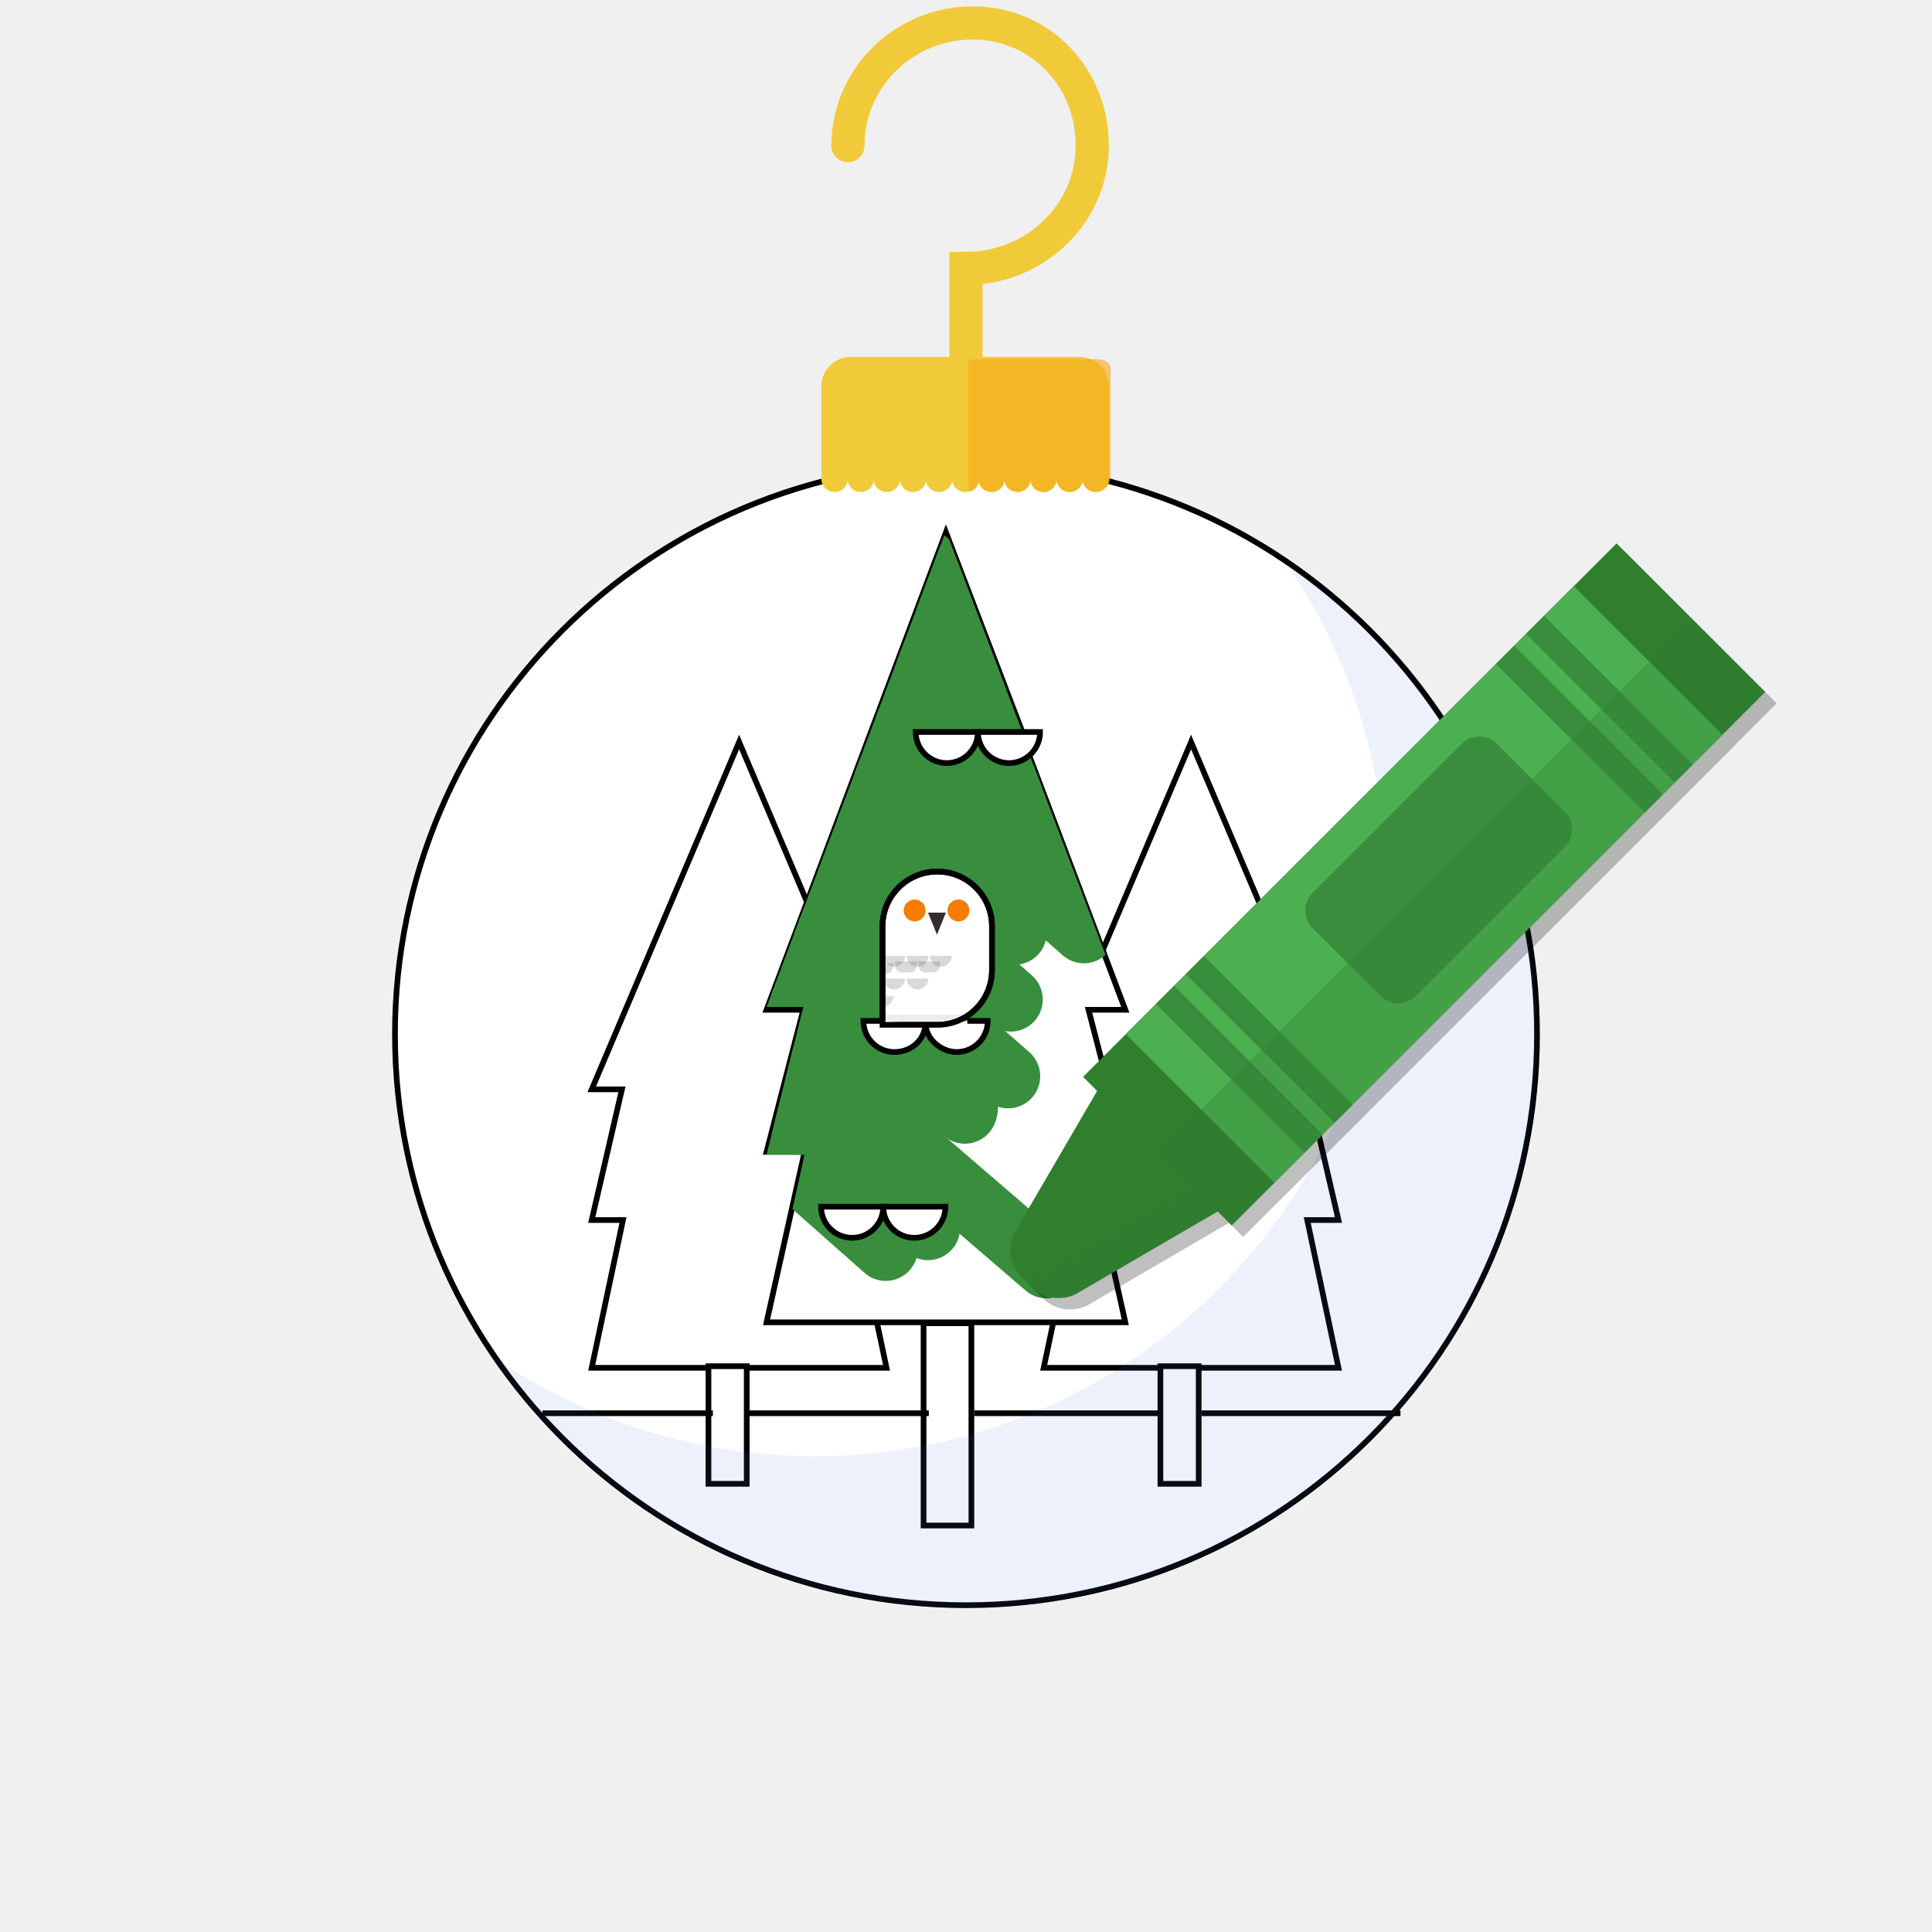
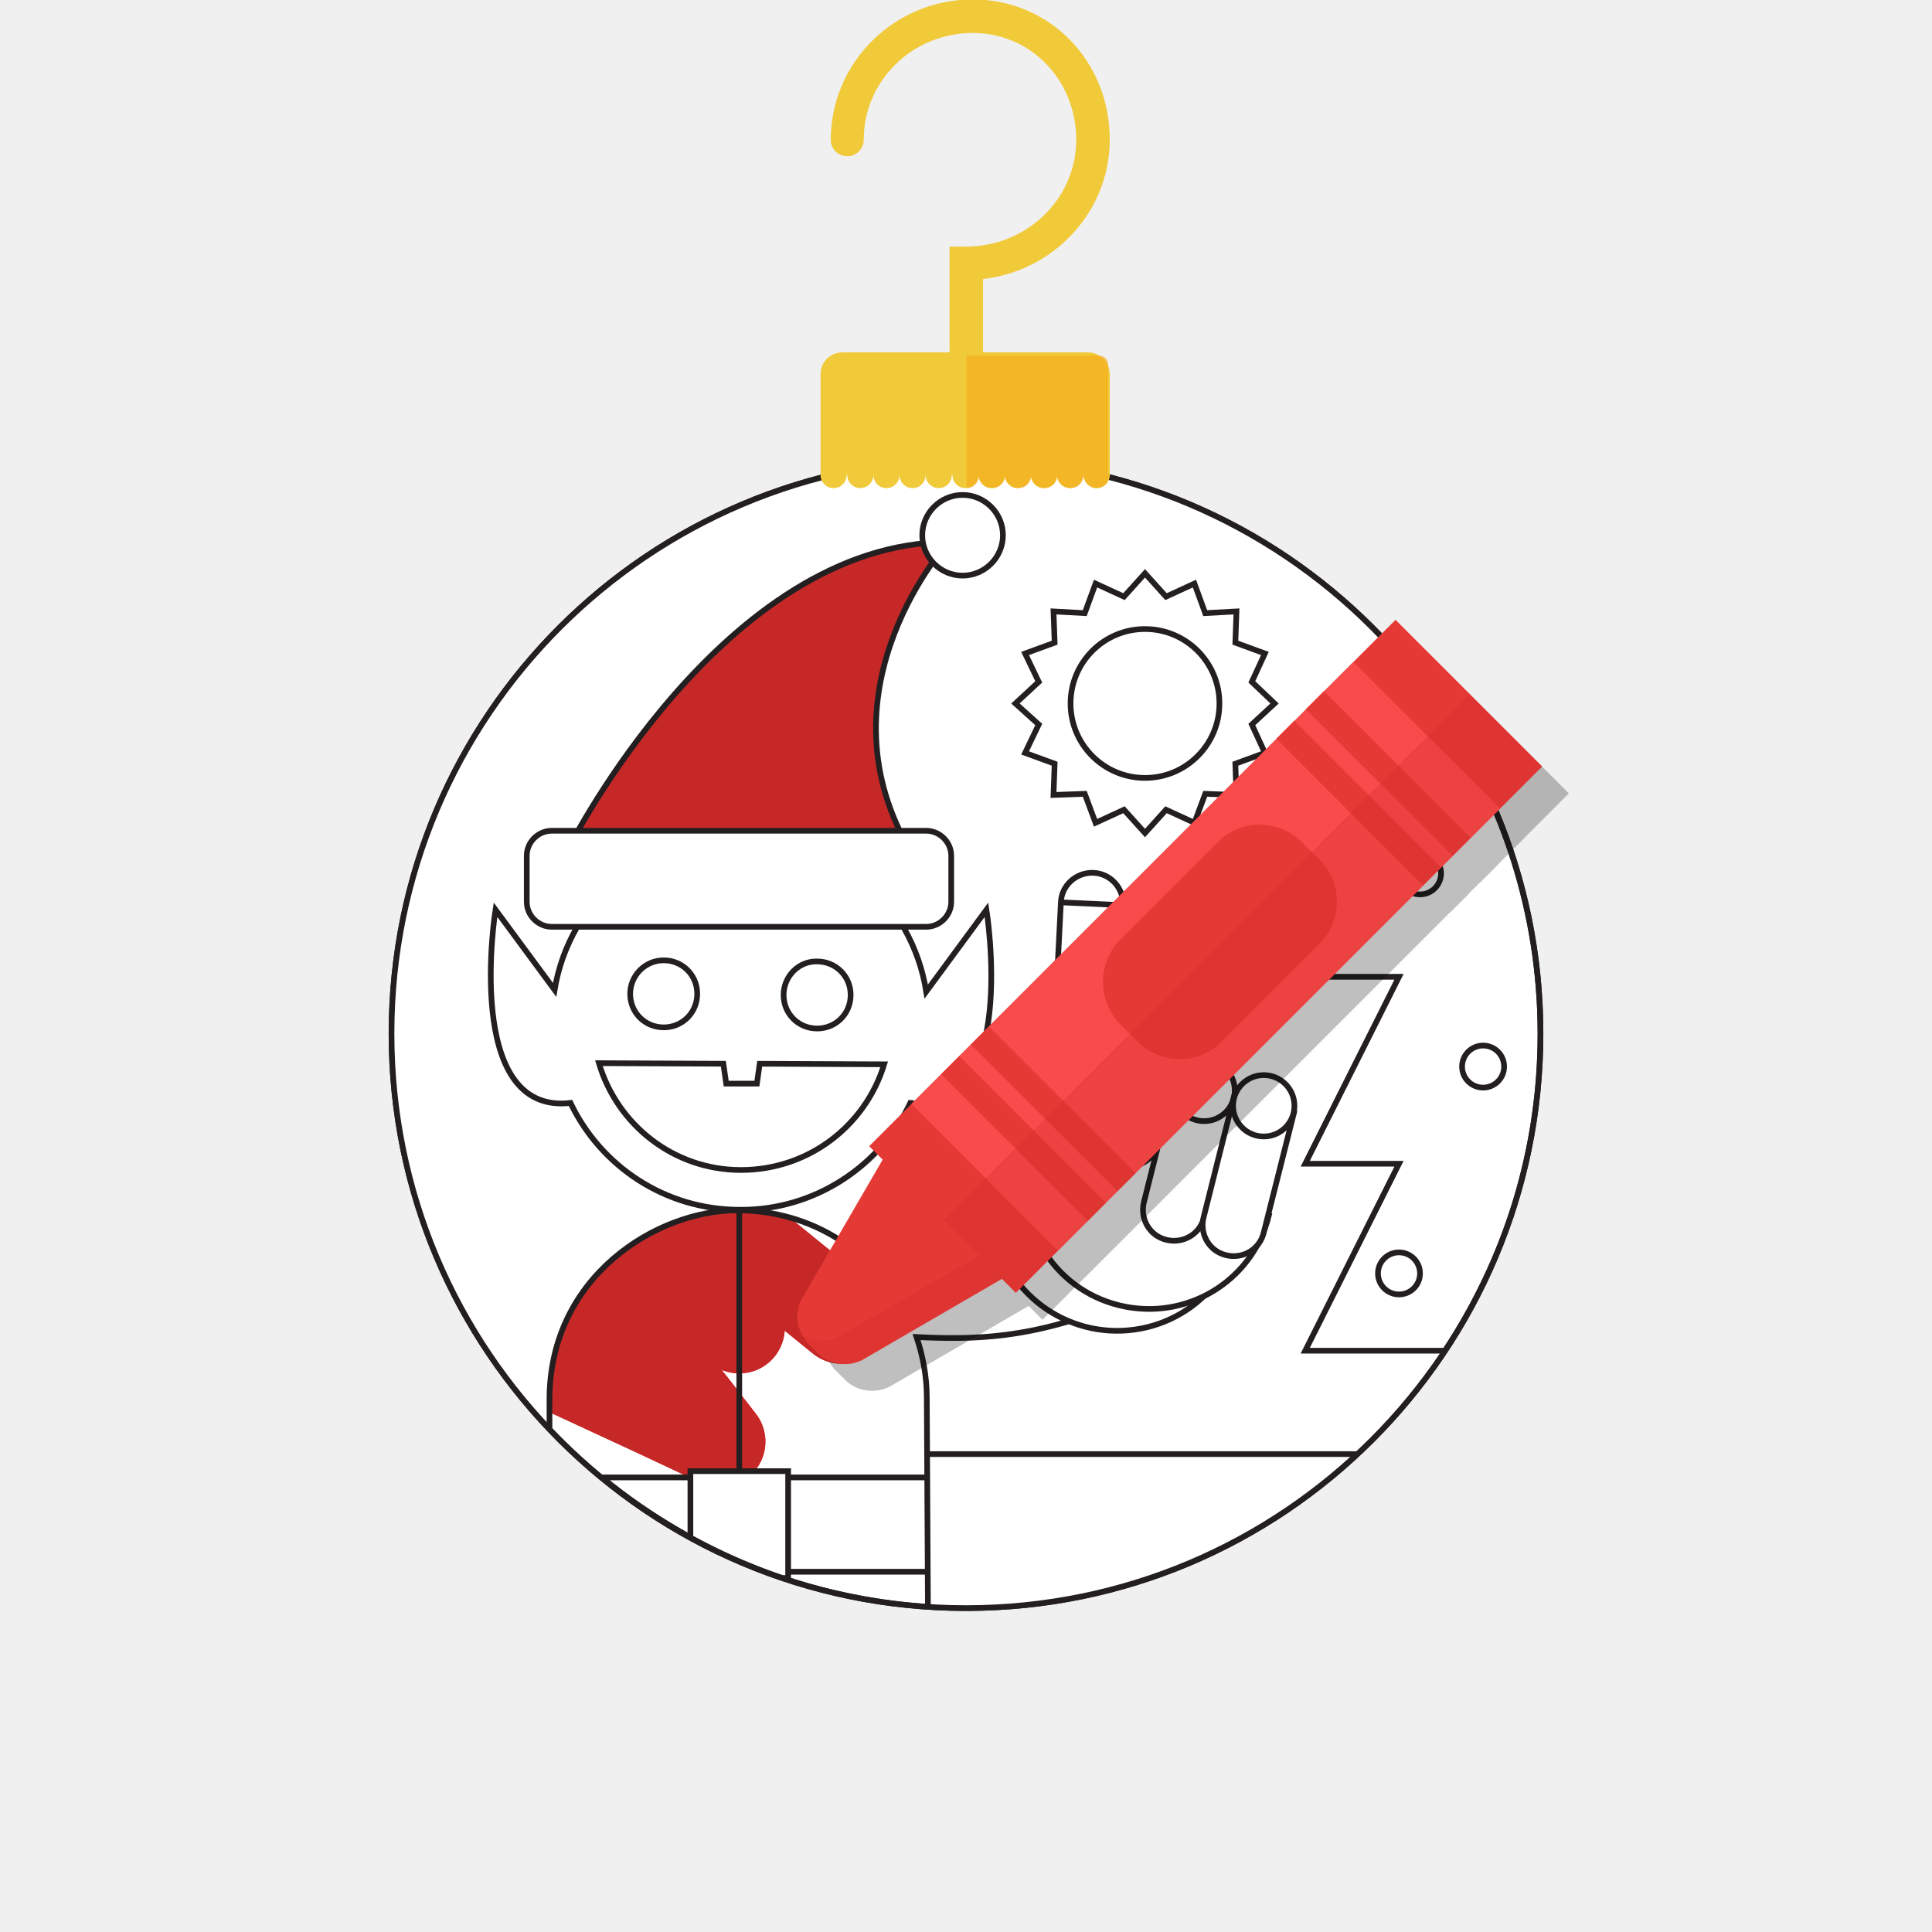
- <svg xmlns="http://www.w3.org/2000/svg" xmlns:xlink="http://www.w3.org/1999/xlink" version="1.1" id="Layer_1" x="0px" y="0px" width="340px" height="340px" viewBox="0 0 340 340" enable-background="new 0 0 340 340" xml:space="preserve">
+ <svg xmlns="http://www.w3.org/2000/svg" xmlns:xlink="http://www.w3.org/1999/xlink" version="1.1" id="Layer_1" x="0px" y="0px" width="340px" height="340px" viewBox="0 0 340 340" style="enable-background:new 0 0 340 340;" xml:space="preserve">
+   <style type="text/css">
+ 	.st0{fill:#FFFFFF;stroke:#231F20;stroke-miterlimit:10;}
+ 	.st1{clip-path:url(#SVGID_2_);}
+ 	.st2{clip-path:url(#SVGID_4_);}
+ 	.st3{fill:none;stroke:#E53935;stroke-width:16;stroke-linecap:round;stroke-linejoin:round;stroke-miterlimit:10;}
+ 	.st4{fill:none;stroke:#C62828;stroke-width:16;stroke-linecap:round;stroke-linejoin:round;stroke-miterlimit:10;}
+ 	.st5{fill:none;stroke:#231F20;stroke-miterlimit:10;}
+ 	.st6{fill:#C62828;stroke:#231F20;stroke-miterlimit:10;}
+ 	.st7{fill:#F1CA3A;}
+ 	.st8{fill:none;stroke:#F1CA3A;stroke-width:0.755;stroke-miterlimit:10;}
+ 	.st9{opacity:0.6;fill:#F5A816;}
+ 	.st10{opacity:0.25;}
+ 	.st11{fill:#E53935;}
+ 	.st12{fill:#F94B4B;}
+ 	.st13{opacity:0.25;fill:#C62828;}
+ </style>
  <g>
-     <circle fill="#FFFFFF" stroke="#000000" stroke-miterlimit="10" cx="169.998" cy="182" r="100.489" />
-     <path fill="#F1CA3A" d="M170,66.932c-1.611,0-2.917-1.306-2.917-2.917V44.316L170,44.31c10.643,0,19.302-8.379,19.302-18.678   c0-10.474-7.953-18.679-18.106-18.679c-10.51,0-19.06,8.379-19.06,18.679c0,1.611-1.306,2.917-2.917,2.917   c-1.611,0-2.917-1.306-2.917-2.917c0-13.516,11.167-24.512,24.894-24.512c13.424,0,23.94,10.767,23.94,24.512   c0,12.554-9.727,22.934-22.218,24.348v14.035C172.916,65.626,171.61,66.932,170,66.932z" />
-     <path fill="none" stroke="#F1CA3A" stroke-miterlimit="10" d="M168.334,86.621" />
+     <circle class="st0" cx="170" cy="181.9" r="101.1" />
    <g>
-       <circle fill="#F1CA3A" cx="146.881" cy="84.255" r="2.332" />
-       <circle fill="#F1CA3A" cx="151.475" cy="84.255" r="2.332" />
-       <circle fill="#F1CA3A" cx="156.07" cy="84.255" r="2.332" />
-       <circle fill="#F1CA3A" cx="160.665" cy="84.255" r="2.332" />
-       <circle fill="#F1CA3A" cx="165.259" cy="84.255" r="2.332" />
-       <circle fill="#F1CA3A" cx="169.854" cy="84.255" r="2.332" />
-       <circle fill="#F1CA3A" cx="174.448" cy="84.255" r="2.332" />
-       <circle fill="#F1CA3A" cx="179.043" cy="84.255" r="2.332" />
-       <circle fill="#F1CA3A" cx="183.638" cy="84.255" r="2.332" />
-       <circle fill="#F1CA3A" cx="188.232" cy="84.255" r="2.332" />
-       <circle fill="#F1CA3A" cx="192.827" cy="84.255" r="2.332" />
-     </g>
-     <path fill="#F1CA3A" d="M195.143,84.113h-50.592V67.981c0-2.858,2.317-5.175,5.175-5.175h40.241c2.858,0,5.175,2.317,5.175,5.175   V84.113z" />
-     <path opacity="0.6" fill="#F5A816" d="M195.458,83.974V64.912c0-1.163-1.26-1.704-2.424-1.704h-22.576v23.363   c0,0.004-0.274,0.016-0.214,0.016c1.156,0,1.917-0.841,2.102-1.944c0.185,1.103,1.044,1.944,2.2,1.944s2.064-0.841,2.249-1.944   c0.185,1.103,1.117,1.945,2.273,1.945c1.156,0,2.1-0.841,2.285-1.945c0.185,1.103,1.136,1.945,2.291,1.945s2.109-0.841,2.294-1.944   c0.185,1.103,1.14,1.944,2.296,1.944s2.112-0.841,2.297-1.945c0.185,1.103,1.141,1.945,2.297,1.945   c1.288,0,2.491-1.044,2.491-2.332C195.318,84.16,195.458,84.066,195.458,83.974z" />
-     <g>
-       <defs>
-         <circle id="SVGID_1_" cx="170.015" cy="182.571" r="100.309" />
-       </defs>
-       <clipPath id="SVGID_2_">
-         <use xlink:href="#SVGID_1_" overflow="visible" />
-       </clipPath>
-       <rect x="69.708" y="220.702" clip-path="url(#SVGID_2_)" fill="none" width="200.619" height="69.653" />
-     </g>
-     <g>
-       <polygon fill="#FFFFFF" stroke="#000000" stroke-miterlimit="10" points="209.61,130.583 183.672,191.708 188.989,191.708     183.672,214.708 189.169,214.708 183.672,240.708 235.549,240.708 230.051,214.708 235.549,214.708 230.231,191.708     235.549,191.708   " />
-     </g>
-     <g>
-       <polygon fill="#FFFFFF" stroke="#000000" stroke-miterlimit="10" points="156.011,191.708 150.694,191.708 156.011,214.708     150.514,214.708 156.011,240.708 104.134,240.708 109.632,214.708 104.134,214.708 109.452,191.708 104.134,191.708     130.073,130.583   " />
-     </g>
-     <g>
-       <polyline fill="#FFFFFF" stroke="#000000" stroke-miterlimit="10" points="180.441,130.179 166.468,93.679 134.899,177.708     141.37,177.708 134.899,202.708 141.59,202.708 134.899,232.708 198.037,232.708 191.346,202.708 198.037,202.708     191.565,177.708 198.037,177.708 180.247,130.614   " />
-     </g>
-     <g>
-       <defs>
-         <polyline id="SVGID_3_" points="180.441,130.179 166.468,93.429 134.899,177.208 141.37,177.208 134.899,203.208 141.59,203.208      134.899,233.208 198.037,233.208 191.346,203.208 198.037,203.208 191.565,177.208 198.037,177.208 180.247,130.364    " />
-       </defs>
-       <clipPath id="SVGID_4_">
-         <use xlink:href="#SVGID_3_" overflow="visible" />
-       </clipPath>
-       <g clip-path="url(#SVGID_4_)">
-         <path fill="#388E3C" d="M177.408,195.052c-1.321,0-2.647-0.46-3.719-1.398l-56.724-49.624c-2.349-2.055-2.587-5.626-0.533-7.975     c2.058-2.349,5.628-2.585,7.975-0.533l56.724,49.624c2.349,2.055,2.587,5.626,0.533,7.975     C180.547,194.399,178.981,195.052,177.408,195.052z" />
-         <path fill="#388E3C" d="M177.86,181.546c-1.325,0-2.655-0.463-3.728-1.406l-58.486-51.385c-2.346-2.06-2.576-5.631-0.516-7.975     c2.061-2.344,5.633-2.576,7.975-0.516l58.486,51.385c2.346,2.06,2.576,5.631,0.516,7.975     C180.99,180.896,179.43,181.546,177.86,181.546z" />
-         <path fill="#388E3C" d="M178.547,169.787c-1.325,0-2.655-0.463-3.728-1.406l-58.486-51.385c-2.346-2.06-2.576-5.631-0.516-7.975     c2.061-2.344,5.633-2.576,7.975-0.516l58.486,51.385c2.346,2.06,2.576,5.631,0.516,7.975     C181.677,169.137,180.116,169.787,178.547,169.787z" />
-         <path fill="#388E3C" d="M190.747,169.525c-1.325,0-2.655-0.463-3.728-1.406l-58.486-51.385c-2.346-2.06-2.576-5.631-0.516-7.975     c2.061-2.344,5.633-2.576,7.975-0.516l58.486,51.385c2.346,2.06,2.576,5.631,0.516,7.975     C193.877,168.875,192.316,169.525,190.747,169.525z" />
-         <path fill="#388E3C" d="M192.563,157.465c-1.325,0-2.655-0.463-3.728-1.406l-58.486-51.385c-2.346-2.06-2.576-5.631-0.516-7.975     c2.061-2.344,5.633-2.576,7.975-0.516l58.486,51.385c2.346,2.06,2.576,5.631,0.516,7.975     C195.693,156.815,194.132,157.465,192.563,157.465z" />
-         <path fill="#388E3C" d="M194.826,146.943c-1.325,0-2.655-0.463-3.728-1.406l-58.486-51.385c-2.346-2.06-2.576-5.631-0.516-7.975     c2.061-2.344,5.633-2.576,7.975-0.516l58.486,51.385c2.346,2.06,2.576,5.631,0.516,7.975     C197.956,146.293,196.396,146.943,194.826,146.943z" />
-         <path fill="#388E3C" d="M197.574,137.516c-1.325,0-2.655-0.463-3.728-1.406l-58.486-51.385c-2.346-2.06-2.576-5.631-0.516-7.975     c2.061-2.344,5.633-2.576,7.975-0.516l58.486,51.385c2.346,2.06,2.576,5.631,0.516,7.975     C200.705,136.866,199.144,137.516,197.574,137.516z" />
-         <path fill="#388E3C" d="M196.834,134.29c-1.325,0-2.655-0.463-3.728-1.406L134.62,81.498c-2.346-2.06-2.576-5.631-0.516-7.975     c2.061-2.344,5.633-2.576,7.975-0.516l58.486,51.385c2.346,2.06,2.576,5.631,0.516,7.975     C199.965,133.639,198.404,134.29,196.834,134.29z" />
-         <path fill="#388E3C" d="M169.802,201.274c-1.253,0-2.515-0.414-3.562-1.266l-49.613-40.339c-0.336-0.273-0.569-0.663-0.617-1.094     c-0.763-6.947,8.603-15.337,12.312-12.321l46.636,46.273c0.334,0.272,0.565,0.658,0.612,1.086     C176.119,198.6,172.986,201.274,169.802,201.274z" />
-         <path fill="#388E3C" d="M184.181,228.489c-1.306,0-2.617-0.449-3.685-1.368l-52.497-45.176c-2.366-2.037-2.633-5.604-0.597-7.971     c2.038-2.364,5.604-2.634,7.971-0.597l52.497,45.176c2.366,2.037,2.633,5.604,0.597,7.971     C187.349,227.823,185.769,228.489,184.181,228.489z" />
-         <path fill="#388E3C" d="M163.304,221.77c-1.328,0-2.66-0.465-3.735-1.412l-55.772-49.165c-2.341-2.064-2.566-5.636-0.502-7.978     c2.063-2.341,5.633-2.566,7.978-0.502l55.772,49.165c2.341,2.064,2.566,5.636,0.502,7.978     C166.429,221.123,164.87,221.77,163.304,221.77z" />
-         <path fill="#388E3C" d="M160.788,215.749c-1.328,0-2.66-0.465-3.735-1.412l-55.772-49.165c-2.341-2.064-2.566-5.636-0.502-7.978     c2.063-2.341,5.633-2.566,7.978-0.502l55.772,49.165c2.341,2.064,2.566,5.636,0.502,7.978     C163.913,215.102,162.354,215.749,160.788,215.749z" />
-         <path fill="#388E3C" d="M155.878,225.416c-1.331,0-2.668-0.468-3.743-1.42l-78.031-69.053c-2.338-2.069-2.555-5.641-0.487-7.978     c2.07-2.335,5.641-2.554,7.978-0.487l78.031,69.053c2.338,2.069,2.555,5.641,0.487,7.978     C158.996,224.771,157.441,225.416,155.878,225.416z" />
+       <g>
+         <defs>
+           <circle id="SVGID_1_" cx="170" cy="181.9" r="101.1" />
+         </defs>
+         <use xlink:href="#SVGID_1_" style="overflow:visible;fill:#FFFFFF;" />
+         <clipPath id="SVGID_2_">
+           <use xlink:href="#SVGID_1_" style="overflow:visible;" />
+         </clipPath>
+         <g class="st1">
+           <g>
+             <defs>
+               <path id="SVGID_3_" d="M163.3,282.8l-0.2-36.9c0-3.7-0.7-7.3-1.8-10.6c14,0.7,26.6-0.2,49.2-12.5l-21.2-24.6        c-16.7,13.4-36,19.4-40.5,19.8c-0.4,0-0.8,0.1-1.2,0.1c-5.2-3.3-11.3-5.1-17.9-5.1c-14.1,0-33,11.6-33,33.3l0,5.4        C113.8,269.4,137.2,281.1,163.3,282.8z" />
+             </defs>
+             <clipPath id="SVGID_4_">
+               <use xlink:href="#SVGID_3_" style="overflow:visible;" />
+             </clipPath>
+             <g class="st2">
+               <path class="st3" d="M148.1,232c-13.7-11.1-27.4-22.3-41.2-33.4c7.2,18.8,6.5,23.9,23.2,35.1c-15.6-9.7-17.4-8-33-17.7        c9.7,12.6,19.9,25.1,29.6,37.7c-15.5-7.4-31.6-14.6-47.1-22" />
+               <path class="st4" d="M148.1,232c-13.7-11.1-27.4-22.3-41.2-33.4c7.2,18.8,6.5,23.9,23.2,35.1c-15.6-9.7-17.4-8-33-17.7        c9.7,12.6,19.9,25.1,29.6,37.7c-15.5-7.4-31.6-14.6-47.1-22" />
+             </g>
+           </g>
+           <line class="st0" x1="163.2" y1="255.9" x2="245.8" y2="255.9" />
+           <g>
+             <path class="st0" d="M254.3,237.7c10.6-16,16.8-35.1,16.8-55.7c0-21.3-6.6-41-17.8-57.3l-23.6,47.2h16.5l-16.5,32.9h16.5       l-16.5,32.9H254.3z" />
+             <circle class="st0" cx="249.9" cy="153.7" r="3.7" />
+             <circle class="st0" cx="261" cy="187.7" r="3.7" />
+             <circle class="st0" cx="246.2" cy="224.1" r="3.7" />
+           </g>
+           <path class="st5" d="M163.3,282.8l-0.2-36.9c0-3.7-0.7-7.3-1.8-10.6c14,0.7,26.6-0.2,49.2-12.5l-21.2-24.6      c-16.7,13.4-36,19.4-40.5,19.8c-0.4,0-0.8,0.1-1.2,0.1c-5.2-3.3-11.3-5.1-17.9-5.1c-14.1,0-33,11.6-33,33.3l0,5.4      C113.8,269.4,137.2,281.1,163.3,282.8z" />
+           <path class="st0" d="M218.3,207.9c2.3,12-5.5,23.6-17.5,25.9c-12,2.3-23.6-5.5-25.9-17.5c-2.3-12,5.5-23.6,17.5-25.9      C204.4,188.1,216,195.9,218.3,207.9z" />
+           <g>
+             <g>
+               <path class="st6" d="M100.2,149c0,0,27.1-53.6,66.7-53.6c0,0-23.1,25.4-7.1,53.6H100.2z" />
+               <path class="st0" d="M176.5,94.2c0,3.9-3.2,7.1-7.1,7.1c-3.9,0-7.1-3.2-7.1-7.1c0-3.9,3.2-7.1,7.1-7.1        C173.3,87.1,176.5,90.3,176.5,94.2z" />
+               <path class="st0" d="M173.6,160.1L163,174.5c-2.5-15.8-16.1-27.8-32.6-27.9c-16.5-0.1-30.2,11.9-32.8,27.6l-10.4-14.1        c0,0-5.8,36.2,13.2,34c5.3,11.1,16.6,18.8,29.8,18.8c13.2,0.1,24.7-7.7,30-18.8C179.5,196.7,173.6,160.1,173.6,160.1z" />
+               <path class="st0" d="M133.7,187.2l-0.5,3.5l-5.4,0l-0.5-3.5l-21.9-0.1c3.2,10.8,13.1,18.8,25,18.8c11.9,0,21.9-7.8,25.2-18.6        L133.7,187.2z" />
+               <path class="st0" d="M110.9,174.9c0,3.3,2.6,5.9,5.9,5.9c3.3,0,5.9-2.6,5.9-5.9c0-3.3-2.6-5.9-5.9-5.9        C113.5,169,110.9,171.7,110.9,174.9z" />
+               <path class="st0" d="M137.9,175.1c0,3.3,2.6,5.9,5.9,5.9c3.3,0,5.9-2.6,5.9-5.9c0-3.3-2.6-5.9-5.9-5.9        C140.6,169.1,137.9,171.8,137.9,175.1z" />
+               <path class="st0" d="M92.7,158.7c0,2.4,2,4.4,4.4,4.4l65.9,0c2.4,0,4.4-2,4.4-4.4v-8.1c0-2.4-2-4.4-4.4-4.4l-65.9,0        c-2.4,0-4.4,2-4.4,4.4V158.7z" />
+             </g>
+           </g>
+           <line class="st0" x1="130.1" y1="212.9" x2="130.1" y2="258.9" />
+           <path class="st5" d="M163.1,260h-57.2c8.5,7,18.2,12.6,28.7,16.6h28.5" />
+           <path class="st0" d="M137.6,277.7h1.1v-18.8h-17.2v11.7C126.6,273.4,132,275.8,137.6,277.7z" />
+           <g>
+             <path class="st0" d="M202.1,208.6l4.6-18.1l-21.1-5.3l-4.5,18.1l0,0l0,0c-2.9,11.7,4.1,23.5,15.8,26.4       c11.7,2.9,23.5-4.1,26.4-15.8L202.1,208.6z" />
+             <g>
+               <path class="st0" d="M200,194.5l-15.8-4l-2.7,10.6c0,0,15.8,4,15.8,4c2.9,0.7,5.9-1,6.6-4C204.7,198.2,202.9,195.2,200,194.5z        " />
+               <g>
+                 <circle class="st0" cx="182.8" cy="195.8" r="5.4" />
+               </g>
+             </g>
+             <path class="st0" d="M215.4,159.4c-2.7-1.3-6-0.1-7.3,2.6c0,0,0,0,0,0l-11.8,24.9l9.8,4.7l11.8-24.9l0,0       C219.3,163.9,218.1,160.7,215.4,159.4z" />
+             <path class="st0" d="M197.6,159.3c0.2-3-2.2-5.6-5.2-5.7s-5.6,2.2-5.7,5.2c0,0,0,0,0,0l0,0l-1.4,27.5l10.9,0.6L197.6,159.3       L197.6,159.3L197.6,159.3z" />
+             <g>
+               <path class="st0" d="M196,187.9c0.7-2.9-1-5.9-4-6.6c-2.9-0.7-5.9,1-6.6,4c-0.4,1.6,0,3.3,0.9,4.5c0.7,1,1.8,1.7,3.1,2.1        C192.3,192.6,195.3,190.8,196,187.9z" />
+             </g>
+             <g>
+               <circle class="st0" cx="201.3" cy="189.2" r="5.4" />
+             </g>
+             <line class="st0" x1="186.7" y1="158.8" x2="197.6" y2="159.3" />
+             <line class="st0" x1="186.1" y1="171.7" x2="196.9" y2="172.3" />
+             <line class="st0" x1="208.2" y1="162" x2="218" y2="166.6" />
+             <line class="st0" x1="202.6" y1="173.7" x2="212.5" y2="178.4" />
+             <g>
+               <path class="st0" d="M217.2,193.2l-10.6-2.7l-5.3,21.1l0,0c-0.7,2.9,1,5.9,4,6.6c2.9,0.7,5.9-1,6.6-4c0,0,0,0,0,0L217.2,193.2        z" />
+               <g>
+                 <circle class="st0" cx="211.9" cy="191.9" r="5.4" />
+               </g>
+             </g>
+             <g>
+               <path class="st0" d="M227.7,195.9l-10.6-2.7l-5.3,21.1l0,0c-0.7,2.9,1,5.9,4,6.6c2.9,0.7,5.9-1,6.6-4l0,0L227.7,195.9z" />
+               <g>
+                 <circle class="st0" cx="222.4" cy="194.6" r="5.4" />
+               </g>
+             </g>
+           </g>
+         </g>
+         <use xlink:href="#SVGID_1_" style="overflow:visible;fill:none;stroke:#231F20;stroke-miterlimit:10;" />
+       </g>
+       <g>
+         <polygon class="st0" points="220.3,127.5 224.3,123.8 220.3,120 222.6,115 217.4,113.1 217.6,107.6 212.1,107.9 210.2,102.7      205.2,105 201.5,100.9 197.8,105 192.8,102.7 190.9,107.9 185.4,107.6 185.6,113.1 180.4,115 182.8,120 178.7,123.8 182.8,127.5      180.4,132.5 185.6,134.4 185.4,139.9 190.9,139.7 192.8,144.8 197.8,142.5 201.5,146.6 205.2,142.5 210.2,144.8 212.1,139.7      217.6,139.9 217.4,134.4 222.6,132.5    " />
+         <g>
+           <circle class="st0" cx="201.5" cy="123.8" r="13.1" />
+         </g>
      </g>
    </g>
+     <path class="st7" d="M170,66.2c-1.6,0-2.9-1.3-2.9-2.9V43.4l2.9,0c10.7,0,19.4-8.4,19.4-18.8c0-10.5-8-18.8-18.2-18.8   c-10.6,0-19.2,8.4-19.2,18.8c0,1.6-1.3,2.9-2.9,2.9c-1.6,0-2.9-1.3-2.9-2.9c0-13.6,11.2-24.7,25-24.7c13.5,0,24.1,10.8,24.1,24.7   c0,12.6-9.8,23.1-22.3,24.5v14.1C172.9,64.9,171.6,66.2,170,66.2z" />
    <g>
-       <path fill="#FFFFFF" stroke="#000000" stroke-miterlimit="10" d="M155.437,212.362c0,3.022,2.448,5.472,5.471,5.472    c3.023,0,5.473-2.45,5.473-5.472H155.437z" />
-       <path fill="#FFFFFF" stroke="#000000" stroke-miterlimit="10" d="M144.493,212.362c0,3.022,2.448,5.472,5.472,5.472    c3.02,0,5.472-2.45,5.472-5.472H144.493z" />
+       <circle class="st7" cx="146.7" cy="83.6" r="2.3" />
+       <circle class="st7" cx="151.4" cy="83.6" r="2.3" />
+       <circle class="st7" cx="156" cy="83.6" r="2.3" />
+       <circle class="st7" cx="160.6" cy="83.6" r="2.3" />
+       <circle class="st7" cx="165.2" cy="83.6" r="2.3" />
+       <circle class="st7" cx="169.9" cy="83.6" r="2.3" />
+       <circle class="st7" cx="174.5" cy="83.6" r="2.3" />
+       <circle class="st7" cx="179.1" cy="83.6" r="2.3" />
+       <circle class="st7" cx="183.7" cy="83.6" r="2.3" />
+       <circle class="st7" cx="188.3" cy="83.6" r="2.3" />
+       <circle class="st7" cx="193" cy="83.6" r="2.3" />
    </g>
-     <path fill="#FFFFFF" stroke="#000000" stroke-miterlimit="10" d="M172.095,128.817c0,3.022,2.448,5.472,5.471,5.472   c3.023,0,5.473-2.45,5.473-5.472H172.095z" />
-     <path fill="#FFFFFF" stroke="#000000" stroke-miterlimit="10" d="M161.151,128.817c0,3.022,2.448,5.472,5.472,5.472   c3.02,0,5.472-2.45,5.472-5.472H161.151z" />
-     <g>
-       <path fill="#FFFFFF" stroke="#000000" stroke-miterlimit="10" d="M164.939,180.357h-9.634v-17.341    c0-5.321,4.313-9.634,9.634-9.634h0c5.321,0,9.634,4.313,9.634,9.634v7.707C174.573,176.044,170.26,180.357,164.939,180.357z" />
-       <circle fill="#F57C00" cx="160.959" cy="160.225" r="1.927" />
-       <path opacity="0.2" fill="#404040" d="M159.289,168.208c0,1-0.863,1.927-1.927,1.927c-1.064,0-1.927-0.927-1.927-1.927H159.289z" />
-       <path opacity="0.2" fill="#404040" d="M163.399,168.208c0,1-0.863,1.927-1.927,1.927c-1.064,0-1.927-0.927-1.927-1.927H163.399z" />
-       <path opacity="0.2" fill="#404040" d="M167.51,168.208c0,1-0.863,1.927-1.927,1.927c-1.064,0-1.927-0.927-1.927-1.927H167.51z" />
-       <path opacity="0.2" fill="#404040" d="M161.344,169.208c0,2-0.863,1.927-1.927,1.927c-1.064,0-1.927,0.073-1.927-1.927H161.344z" />
-       <path opacity="0.2" fill="#404040" d="M157.233,169.52c0,1.657-0.863,1.927-1.927,1.927l-0.006-1.927H157.233z" />
-       <path opacity="0.2" fill="#404040" d="M157.233,175.321c0,0.829-0.863,1.927-1.927,1.927l-0.006-1.927H157.233z" />
-       <path opacity="0.2" fill="#404040" d="M163.399,172.208c0,1-0.863,1.927-1.927,1.927c-1.064,0-1.927-0.927-1.927-1.927H163.399z" />
-       <path opacity="0.2" fill="#404040" d="M159.289,172.208c0,1-0.863,1.927-1.927,1.927c-1.064,0-1.927-0.927-1.927-1.927H159.289z" />
-       <path opacity="0.2" fill="#404040" d="M165.454,169.208c0,2-0.863,1.927-1.927,1.927c-1.064,0-1.927,0.073-1.927-1.927H165.454z" />
-       <circle fill="#F57C00" cx="168.666" cy="160.225" r="1.927" />
-       <polygon fill="#332E2E" points="163.322,160.611 166.459,160.611 164.891,164.492   " />
-     </g>
-     <g>
-       <rect x="162.533" y="232.869" fill="#FFFFFF" width="8.416" height="35.597" />
-       <path d="M170.449,233.369v34.597h-7.416v-34.597H170.449 M171.449,232.369h-9.416v36.597h9.416V232.369L171.449,232.369z" />
-     </g>
-     <g>
-       <rect x="204.214" y="240.432" fill="#FFFFFF" width="6.736" height="20.694" />
-       <path d="M210.45,240.932v19.694h-5.736v-19.694H210.45 M211.45,239.932h-7.736v21.694h7.736V239.932L211.45,239.932z" />
-     </g>
-     <g>
-       <rect x="124.676" y="240.432" fill="#FFFFFF" width="6.737" height="20.694" />
-       <path d="M130.913,240.932v19.694h-5.736v-19.694H130.913 M131.913,239.932h-7.736v21.694h7.736V239.932L131.913,239.932z" />
-     </g>
-     <rect x="155.437" y="178.545" opacity="0.1" fill="#404040" width="15.157" height="3.017" />
-     <path fill="#FFFFFF" stroke="#000000" stroke-miterlimit="10" d="M162.92,180.353c0.098,2.567,2.762,4.786,5.439,4.786   c3.023,0,5.473-2.45,5.473-5.472h-3.599" />
-     <path fill="#FFFFFF" stroke="#000000" stroke-miterlimit="10" d="M155.438,179.667h-3.494c0,3.022,2.448,5.472,5.472,5.472   c2.857,0,5.205-1.991,5.451-4.786" />
-     <path fill="none" stroke="#000000" stroke-miterlimit="10" d="M164.939,180.357h-9.634v-17.341c0-5.321,4.313-9.634,9.634-9.634h0   c5.321,0,9.634,4.313,9.634,9.634v7.707C174.573,176.044,170.26,180.357,164.939,180.357z" />
-     <line fill="none" stroke="#000000" stroke-miterlimit="10" x1="95.458" y1="248.708" x2="125.458" y2="248.708" />
-     <line fill="none" stroke="#000000" stroke-miterlimit="10" x1="131.458" y1="248.708" x2="163.458" y2="248.708" />
-     <line fill="none" stroke="#000000" stroke-miterlimit="10" x1="171.458" y1="248.708" x2="204.458" y2="248.708" />
-     <line fill="none" stroke="#000000" stroke-miterlimit="10" x1="211.458" y1="248.708" x2="246.458" y2="248.708" />
-     <path opacity="0.1" fill="#4374E0" d="M226.492,99.278c10.964,16.099,17.375,35.546,17.375,56.492   c0,55.498-44.99,100.489-100.489,100.489c-20.946,0-40.393-6.412-56.492-17.375C104.972,265.44,135.448,282.88,170,282.88   c55.498,0,100.489-44.99,100.489-100.489C270.489,147.84,253.048,117.363,226.492,99.278z" />
+     <path class="st7" d="M195.3,83.5h-50.9V65.9c0-2.2,1.7-3.9,3.9-3.9h43.1c2.2,0,3.9,1.7,3.9,3.9V83.5z" />
+     <path class="st9" d="M195,83.3V64.2c0-1.2-0.7-1.6-1.8-1.6h-23.1v23.3c0,0-0.1,0,0,0c1.2,0,2-0.8,2.2-2c0.2,1.1,1.1,2,2.3,2   c1.2,0,2.1-0.8,2.3-2c0.2,1.1,1.1,2,2.3,2c1.2,0,2.1-0.8,2.3-2c0.2,1.1,1.1,2,2.3,2c1.2,0,2.1-0.8,2.3-2c0.2,1.1,1.1,2,2.3,2   c1.2,0,2.1-0.8,2.3-2c0.2,1.1,1.1,2,2.3,2c1.3,0,2.2-1.1,2.2-2.3C195.2,83.5,195,83.4,195,83.3z" />
  </g>
  <g>
-     <g opacity="0.25">
-       <path d="M181.831,226.778l1.665,1.665c2.34,2.341,6.022,2.667,8.738,0.774l26.346-15.351l-22.169-22.171l-15.353,26.344    C179.164,220.756,179.49,224.437,181.831,226.778z" />
-       <rect x="234.144" y="91.248" transform="matrix(-0.7071 -0.7071 0.7071 -0.7071 319.8077 447.7527)" width="36.997" height="132.78" />
-       <rect x="234.144" y="101.896" transform="matrix(-0.7071 -0.7071 0.7071 -0.7071 319.8077 447.7527)" width="36.997" height="111.483" />
-       <rect x="261.47" y="128.058" transform="matrix(-0.7071 -0.7071 0.7071 -0.7071 385.7751 420.4335)" width="36.997" height="4.513" />
-       <rect x="266.742" y="122.786" transform="matrix(-0.7071 -0.7071 0.7071 -0.7071 398.5041 415.1621)" width="36.997" height="4.513" />
-       <rect x="201.608" y="187.915" transform="matrix(-0.7071 -0.7071 0.7071 -0.7071 241.2599 480.2818)" width="36.997" height="4.513" />
-       <rect x="206.88" y="182.642" transform="matrix(-0.7071 -0.7071 0.7071 -0.7071 253.9888 475.0104)" width="36.997" height="4.513" />
-       <path d="M233.012,165.345l11.921,11.922c1.721,1.721,4.537,1.721,6.258,0l26.17-26.168c1.721-1.721,1.721-4.537,0-6.258    L265.44,132.92c-1.721-1.721-4.537-1.721-6.258,0l-26.17,26.168C231.291,160.808,231.291,163.624,233.012,165.345z" />
-       <rect x="250.149" y="97.896" transform="matrix(0.7071 0.7071 -0.7071 0.7071 192.1 -135.2154)" opacity="0.3" width="18.241" height="132.763" />
-       <path opacity="0.3" d="M212.177,211.062l4.1,4.1l-24.119,14.019c-2.718,1.89-6.399,1.559-8.737-0.784l-1.663-1.667    c-0.418-0.419-0.748-0.891-1.036-1.382c2.251,1.315,5.111,1.28,7.336-0.267L212.177,211.062z" />
+     <g class="st10">
+       <path d="M147.1,241.2l1.6,1.6c2.3,2.3,5.9,2.6,8.6,0.8l26-15.1l-21.9-21.9l-15.1,26C144.4,235.3,144.8,238.9,147.1,241.2z" />
+       <rect x="198.7" y="107.5" transform="matrix(-0.7071 -0.7071 0.7071 -0.7071 247.9272 448.7595)" width="36.5" height="131" />
+       <rect x="198.7" y="118" transform="matrix(-0.7071 -0.7071 0.7071 -0.7071 247.9272 448.7595)" width="36.5" height="110" />
+       <rect x="225.6" y="143.9" transform="matrix(-0.7071 -0.7071 0.7071 -0.7071 312.9932 421.8136)" width="36.5" height="4.5" />
+       <rect x="230.8" y="138.7" transform="matrix(-0.7071 -0.7071 0.7071 -0.7071 325.5482 416.6142)" width="36.5" height="4.5" />
+       <rect x="166.6" y="202.9" transform="matrix(-0.7071 -0.7071 0.7071 -0.7071 170.4529 480.8441)" width="36.5" height="4.5" />
+       <rect x="171.8" y="197.7" transform="matrix(-0.7071 -0.7071 0.7071 -0.7071 183.0079 475.6447)" width="36.5" height="4.5" />
+       <path d="M201.9,185l3.1,3.1c4.1,4.1,10.8,4.1,14.8,0l17.2-17.2c4.1-4.1,4.1-10.8,0-14.8l-3.1-3.1c-4.1-4.1-10.8-4.1-14.8,0    l-17.2,17.2C197.8,174.2,197.8,180.9,201.9,185z" />
+       <rect x="214.5" y="114.1" transform="matrix(0.7071 0.7071 -0.7071 0.7071 192.427 -105.4038)" class="st10" width="18" height="130.9" />
+       <path class="st10" d="M177,225.7l4,4l-23.8,13.8c-2.7,1.9-6.3,1.5-8.6-0.8l-1.6-1.6c-0.4-0.4-0.7-0.9-1-1.4c2.2,1.3,5,1.3,7.2-0.3    L177,225.7z" />
    </g>
    <g>
      <g>
        <g>
-           <path fill="#2F7F2F" d="M179.831,224.778l1.665,1.665c2.34,2.341,6.022,2.667,8.738,0.774l26.346-15.351l-22.169-22.171      l-15.353,26.344C177.164,218.756,177.49,222.437,179.831,224.778z" />
-           <rect x="232.144" y="89.248" transform="matrix(-0.7071 -0.7071 0.7071 -0.7071 317.8078 442.9243)" fill="#2F7F2F" width="36.997" height="132.78" />
-           <rect x="232.144" y="99.896" transform="matrix(-0.7071 -0.7071 0.7071 -0.7071 317.8078 442.9243)" fill="#4CAF50" width="36.997" height="111.483" />
-           <rect x="259.47" y="126.058" transform="matrix(-0.7071 -0.7071 0.7071 -0.7071 383.7753 415.6051)" fill="#388E3C" width="36.997" height="4.513" />
-           <rect x="264.742" y="120.786" transform="matrix(-0.7071 -0.7071 0.7071 -0.7071 396.5042 410.3337)" fill="#388E3C" width="36.997" height="4.513" />
-           <rect x="199.608" y="185.915" transform="matrix(-0.7071 -0.7071 0.7071 -0.7071 239.2601 475.4533)" fill="#388E3C" width="36.997" height="4.513" />
-           <rect x="204.88" y="180.642" transform="matrix(-0.7071 -0.7071 0.7071 -0.7071 251.989 470.1819)" fill="#388E3C" width="36.997" height="4.513" />
-           <path fill="#388E3C" d="M231.012,163.345l11.921,11.922c1.721,1.721,4.537,1.721,6.258,0l26.17-26.168      c1.721-1.721,1.721-4.537,0-6.258L263.44,130.92c-1.721-1.721-4.537-1.721-6.258,0l-26.17,26.168      C229.291,158.808,229.291,161.624,231.012,163.345z" />
+           <path class="st11" d="M142.3,236.5l1.6,1.6c2.3,2.3,5.9,2.6,8.6,0.8l26-15.1l-21.9-21.9l-15.1,26      C139.7,230.5,140,234.2,142.3,236.5z" />
+           <rect x="193.9" y="102.8" transform="matrix(-0.7071 -0.7071 0.7071 -0.7071 243.1872 437.3152)" class="st11" width="36.5" height="131" />
+           <rect x="193.9" y="113.3" transform="matrix(-0.7071 -0.7071 0.7071 -0.7071 243.1872 437.3152)" class="st12" width="36.5" height="110" />
+           <rect x="220.9" y="139.1" transform="matrix(-0.7071 -0.7071 0.7071 -0.7071 308.2531 410.3693)" class="st11" width="36.5" height="4.5" />
+           <rect x="226.1" y="133.9" transform="matrix(-0.7071 -0.7071 0.7071 -0.7071 320.8081 405.1699)" class="st11" width="36.5" height="4.5" />
+           <rect x="161.8" y="198.2" transform="matrix(-0.7071 -0.7071 0.7071 -0.7071 165.7128 469.3998)" class="st11" width="36.5" height="4.5" />
+           <rect x="167" y="193" transform="matrix(-0.7071 -0.7071 0.7071 -0.7071 178.2678 464.2004)" class="st11" width="36.5" height="4.5" />
+           <path class="st11" d="M197.1,180.2l3.1,3.1c4.1,4.1,10.8,4.1,14.8,0l17.2-17.2c4.1-4.1,4.1-10.8,0-14.8l-3.1-3.1      c-4.1-4.1-10.8-4.1-14.8,0l-17.2,17.2C193.1,169.5,193.1,176.1,197.1,180.2z" />
        </g>
-         <rect x="248.149" y="95.896" transform="matrix(0.7071 0.7071 -0.7071 0.7071 190.1 -134.387)" opacity="0.3" fill="#2E7D32" width="18.241" height="132.763" />
-         <path opacity="0.3" fill="#2E7D32" d="M210.177,209.062l4.1,4.1l-24.119,14.019c-2.718,1.89-6.399,1.559-8.737-0.784     l-1.663-1.667c-0.418-0.419-0.748-0.891-1.036-1.382c2.251,1.315,5.111,1.28,7.336-0.267L210.177,209.062z" />
+         <rect x="209.7" y="109.4" transform="matrix(0.7071 0.7071 -0.7071 0.7071 187.6866 -103.4403)" class="st13" width="18" height="130.9" />
+         <path class="st13" d="M172.3,221l4,4l-23.8,13.8c-2.7,1.9-6.3,1.5-8.6-0.8l-1.6-1.6c-0.4-0.4-0.7-0.9-1-1.4     c2.2,1.3,5,1.3,7.2-0.3L172.3,221z" />
      </g>
    </g>
  </g>
</svg>
